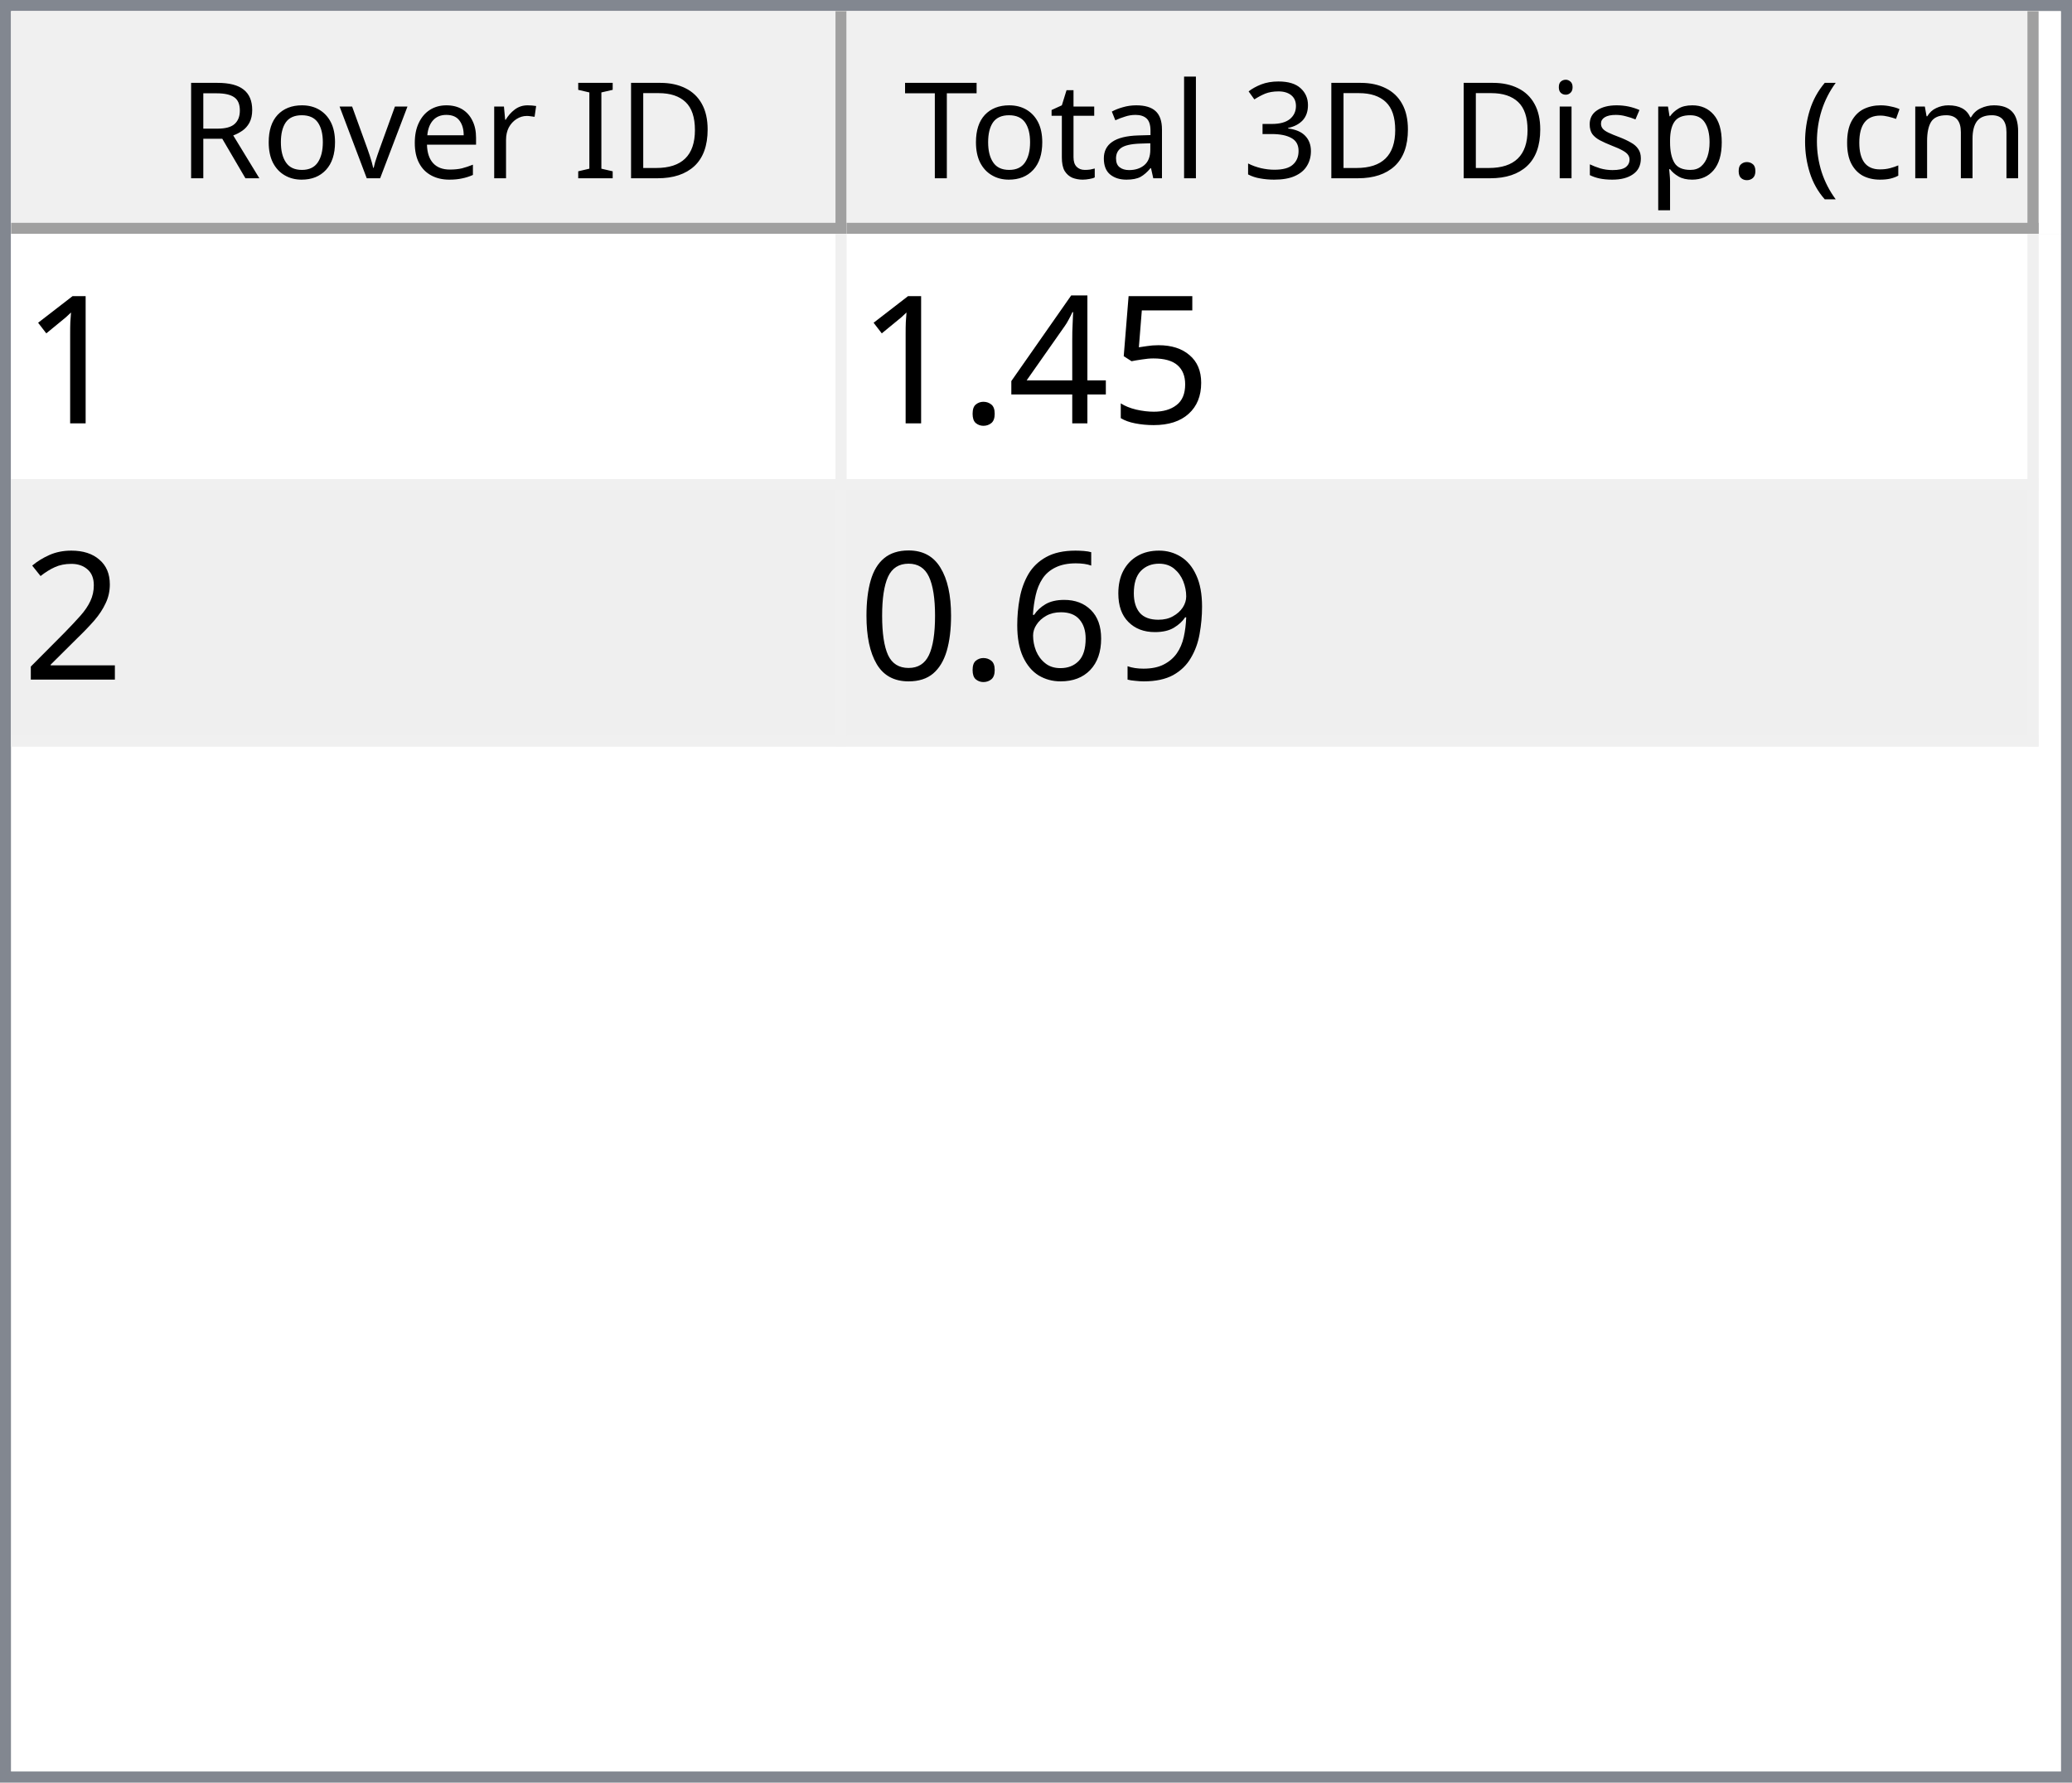
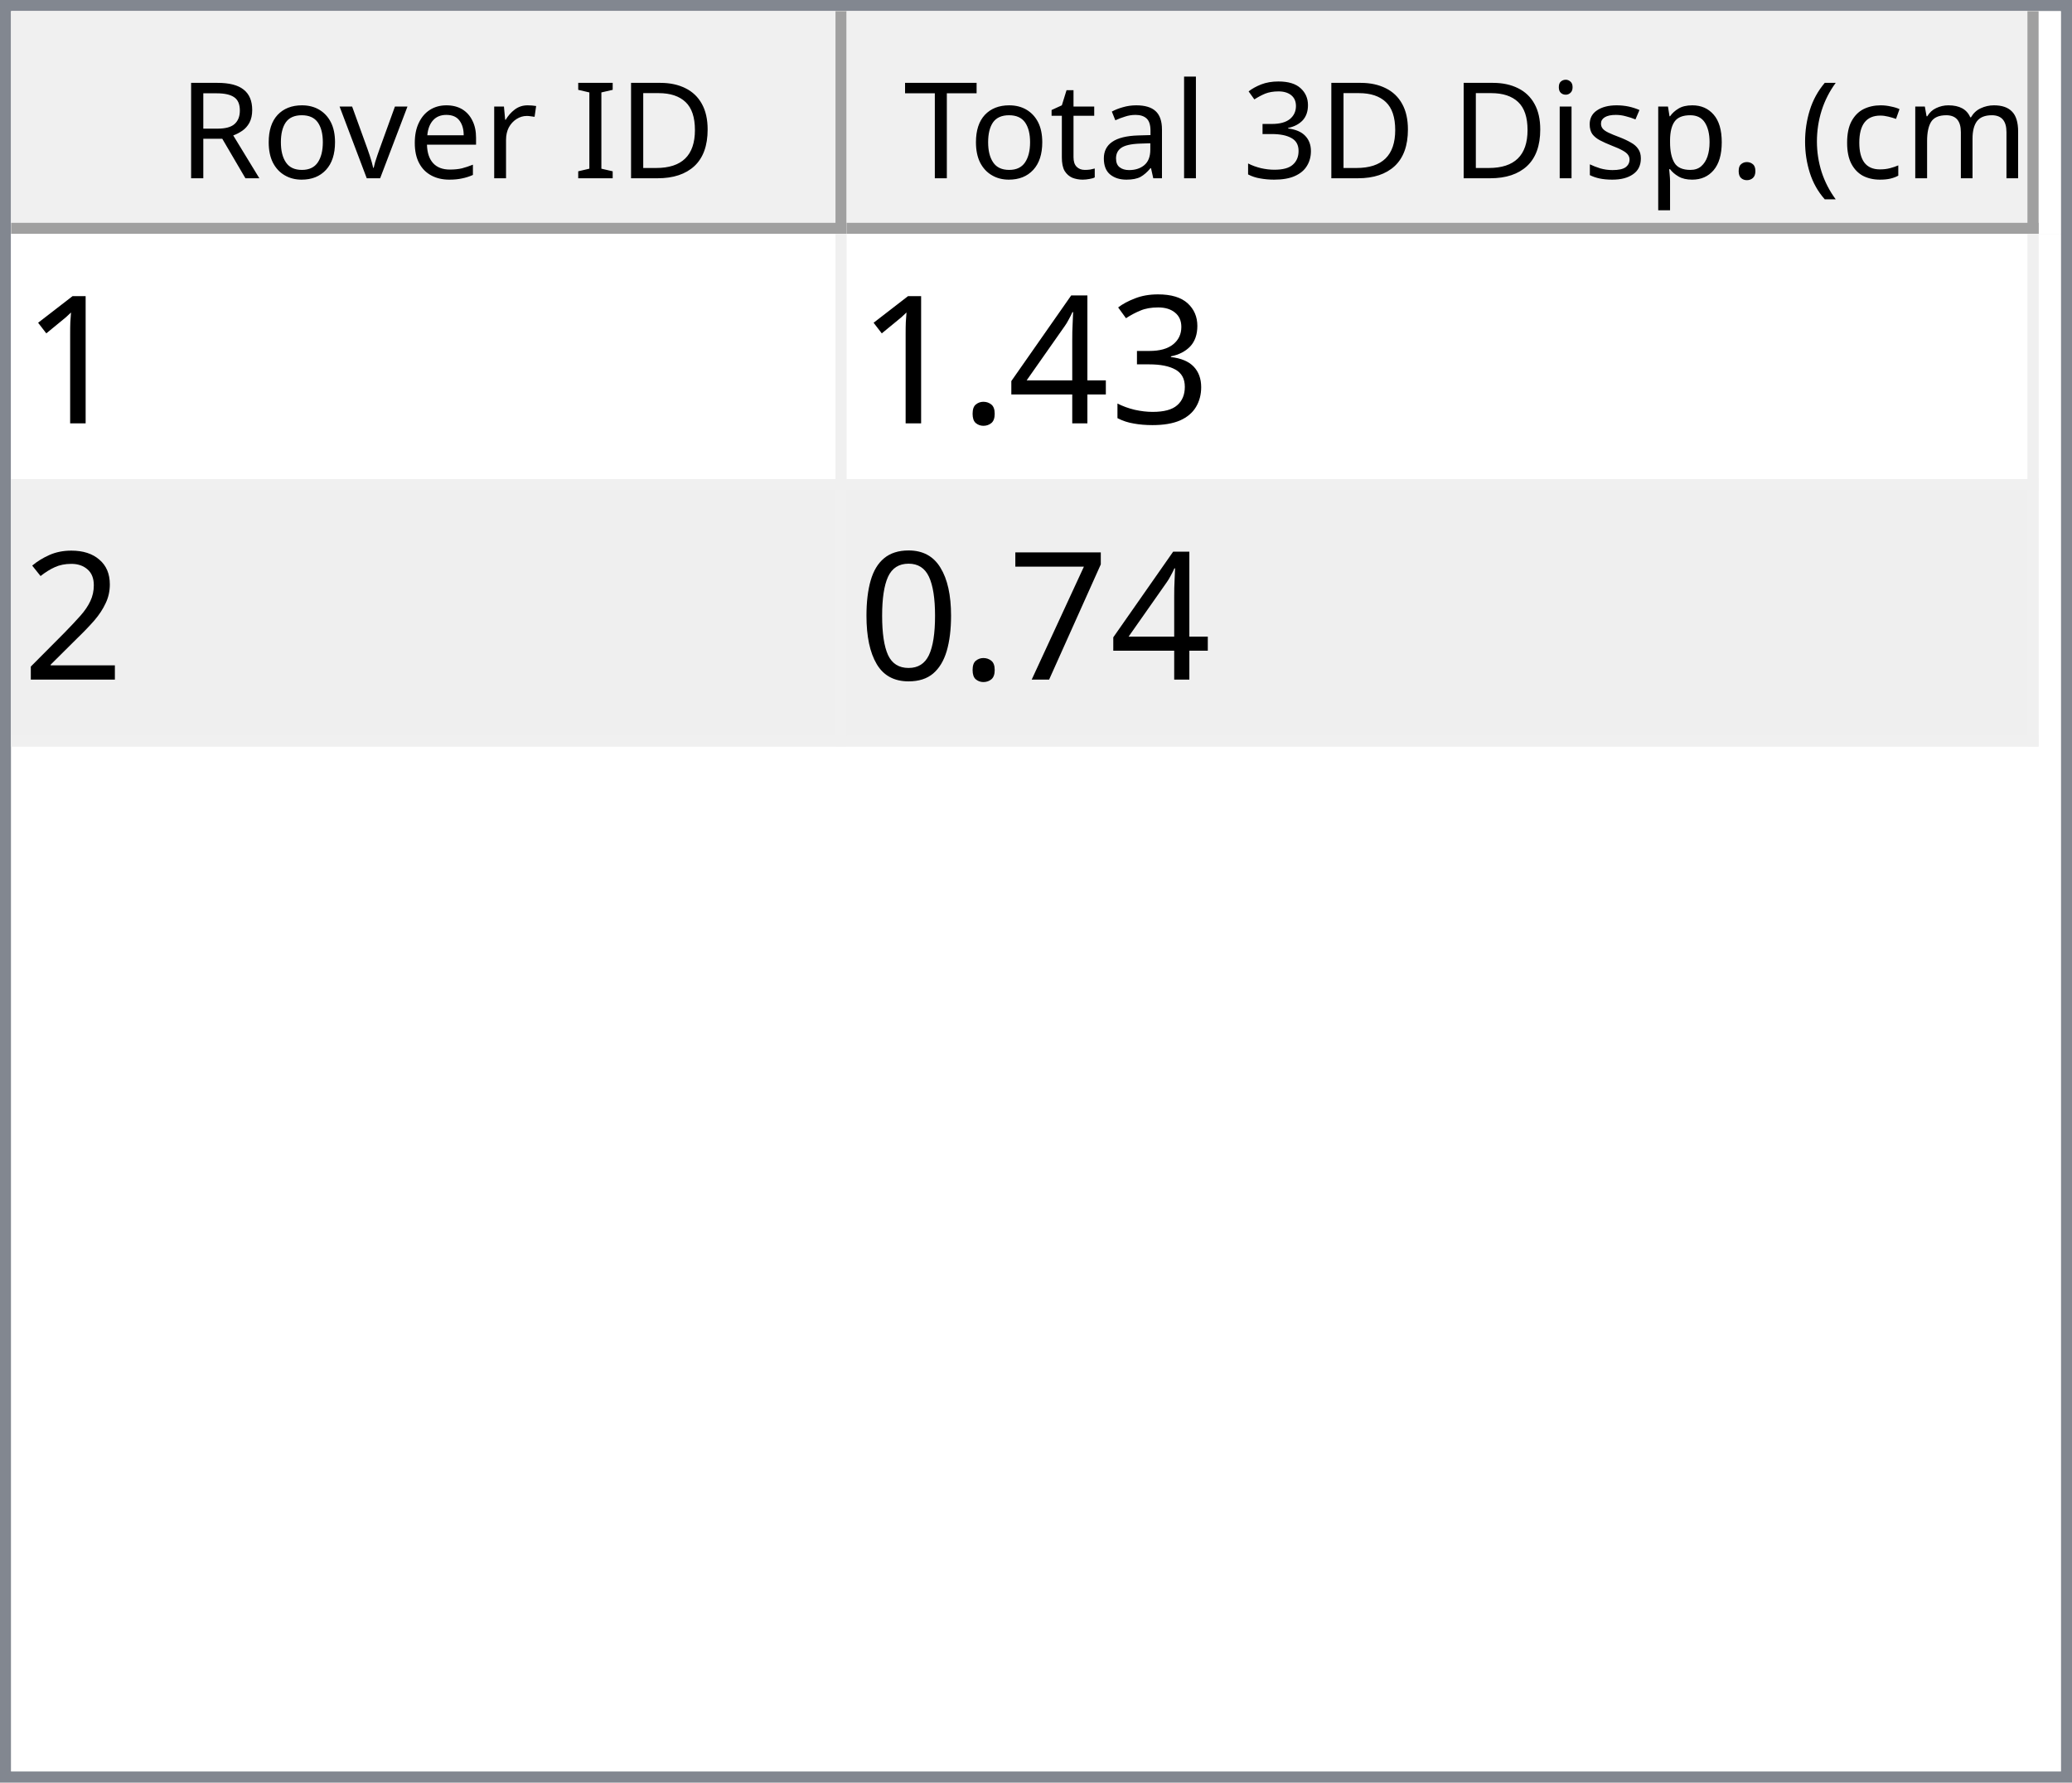
<svg xmlns="http://www.w3.org/2000/svg" style="fill-opacity:1; color-rendering:auto; color-interpolation:auto; text-rendering:auto; stroke:black; stroke-linecap:square; stroke-miterlimit:10; shape-rendering:auto; stroke-opacity:1; fill:black; stroke-dasharray:none; font-weight:normal; stroke-width:1; font-family:'Dialog'; font-style:normal; stroke-linejoin:miter; font-size:12px; stroke-dashoffset:0; image-rendering:auto;" width="186" height="160">
  <defs id="genericDefs" />
  <g>
    <defs id="defs1">
      <clipPath clipPathUnits="userSpaceOnUse" id="clipPath1">
        <path d="M0 0 L186 0 L186 160 L0 160 L0 0 Z" />
      </clipPath>
      <clipPath clipPathUnits="userSpaceOnUse" id="clipPath2">
        <path d="M0 0 L0 160 L186 160 L186 0 Z" />
      </clipPath>
      <clipPath clipPathUnits="userSpaceOnUse" id="clipPath3">
        <path d="M0 0 L0 20 L184 20 L184 0 Z" />
      </clipPath>
      <clipPath clipPathUnits="userSpaceOnUse" id="clipPath4">
        <path d="M0 0 L0 20 L75 20 L75 0 Z" />
      </clipPath>
      <clipPath clipPathUnits="userSpaceOnUse" id="clipPath5">
        <path d="M1 1 L1 19 L74 19 L74 1 Z" />
      </clipPath>
      <clipPath clipPathUnits="userSpaceOnUse" id="clipPath6">
        <path d="M0 0 L0 18 L73 18 L73 0 Z" />
      </clipPath>
      <clipPath clipPathUnits="userSpaceOnUse" id="clipPath7">
        <path d="M-0.5 -0.5 L-0.5 19.5 L74.5 19.5 L74.5 -0.5 Z" />
      </clipPath>
      <clipPath clipPathUnits="userSpaceOnUse" id="clipPath8">
        <path d="M0 0 L0 20 L107 20 L107 0 Z" />
      </clipPath>
      <clipPath clipPathUnits="userSpaceOnUse" id="clipPath9">
        <path d="M1 1 L1 19 L106 19 L106 1 Z" />
      </clipPath>
      <clipPath clipPathUnits="userSpaceOnUse" id="clipPath10">
        <path d="M0 0 L0 18 L105 18 L105 0 Z" />
      </clipPath>
      <clipPath clipPathUnits="userSpaceOnUse" id="clipPath11">
        <path d="M-0.5 -0.5 L-0.5 19.5 L106.5 19.5 L106.5 -0.5 Z" />
      </clipPath>
      <clipPath clipPathUnits="userSpaceOnUse" id="clipPath12">
        <path d="M0 0 L0 138 L184 138 L184 0 Z" />
      </clipPath>
      <clipPath clipPathUnits="userSpaceOnUse" id="clipPath13">
        <path d="M0 0 L0 46 L182 46 L182 0 Z" />
      </clipPath>
      <clipPath clipPathUnits="userSpaceOnUse" id="clipPath14">
        <path d="M-0.5 -0.5 L-0.5 45.5 L181.5 45.5 L181.5 -0.5 Z" />
      </clipPath>
      <clipPath clipPathUnits="userSpaceOnUse" id="clipPath15">
        <path d="M0 0 L0 22 L74 22 L74 0 Z" />
      </clipPath>
      <clipPath clipPathUnits="userSpaceOnUse" id="clipPath16">
        <path d="M0 0 L0 22 L106 22 L106 0 Z" />
      </clipPath>
      <font horiz-adv-x="64.551" id="font1">
        <font-face ascent="107.91" descent="25.098" units-per-em="100" style="font-style:normal; font-family:Segoe UI; font-weight:normal;" />
        <missing-glyph horiz-adv-x="64.551" d="M8.109 0 L8.109 68.266 L56.453 68.266 L56.453 0 L8.109 0 ZM15.328 7.234 L49.219 7.234 L49.219 61.031 L15.328 61.031 L15.328 7.234 Z" />
        <glyph unicode="D" horiz-adv-x="70.117" d="M9.188 0 L9.188 70.016 L28.516 70.016 Q65.531 70.016 65.531 35.891 Q65.531 19.672 55.25 9.836 Q44.969 0 27.734 0 L9.188 0 ZM17.391 62.594 L17.391 7.422 L27.828 7.422 Q41.609 7.422 49.273 14.797 Q56.938 22.172 56.938 35.688 Q56.938 62.594 28.328 62.594 L17.391 62.594 Z" />
        <glyph unicode="I" horiz-adv-x="26.611" d="M17.391 0 L9.188 0 L9.188 70.016 L17.391 70.016 L17.391 0 Z" />
        <glyph unicode=" " horiz-adv-x="27.393" d="" />
        <glyph unicode="r" horiz-adv-x="34.766" d="M34.188 41.891 Q32.078 43.5 28.125 43.5 Q23 43.5 19.555 38.672 Q16.109 33.844 16.109 25.484 L16.109 0 L8.109 0 L8.109 50 L16.109 50 L16.109 39.703 L16.312 39.703 Q18.016 44.969 21.531 47.922 Q25.047 50.875 29.391 50.875 Q32.516 50.875 34.188 50.203 L34.188 41.891 Z" />
        <glyph unicode="e" horiz-adv-x="52.295" d="M48.297 23 L12.984 23 Q13.188 14.656 17.484 10.109 Q21.781 5.562 29.297 5.562 Q37.75 5.562 44.828 11.141 L44.828 3.609 Q38.234 -1.172 27.391 -1.172 Q16.797 -1.172 10.742 5.641 Q4.688 12.453 4.688 24.812 Q4.688 36.469 11.305 43.82 Q17.922 51.172 27.734 51.172 Q37.547 51.172 42.922 44.828 Q48.297 38.484 48.297 27.203 L48.297 23 ZM40.094 29.781 Q40.047 36.719 36.75 40.578 Q33.453 44.438 27.594 44.438 Q21.922 44.438 17.969 40.383 Q14.016 36.328 13.094 29.781 L40.094 29.781 Z" />
        <glyph unicode="v" horiz-adv-x="47.9" d="M47.406 50 L27.484 0 L19.625 0 L0.688 50 L9.469 50 L22.172 13.672 Q23.578 9.672 23.922 6.688 L24.125 6.688 Q24.609 10.453 25.688 13.484 L38.969 50 L47.406 50 Z" />
        <glyph unicode="o" horiz-adv-x="58.594" d="M29 -1.172 Q17.922 -1.172 11.305 5.836 Q4.688 12.844 4.688 24.422 Q4.688 37.016 11.57 44.094 Q18.453 51.172 30.172 51.172 Q41.359 51.172 47.633 44.289 Q53.906 37.406 53.906 25.203 Q53.906 13.234 47.141 6.031 Q40.375 -1.172 29 -1.172 ZM29.594 44.438 Q21.875 44.438 17.383 39.188 Q12.891 33.938 12.891 24.703 Q12.891 15.828 17.43 10.695 Q21.969 5.562 29.594 5.562 Q37.359 5.562 41.531 10.594 Q45.703 15.625 45.703 24.906 Q45.703 34.281 41.531 39.359 Q37.359 44.438 29.594 44.438 Z" />
        <glyph unicode="R" horiz-adv-x="59.814" d="M59.375 0 L49.609 0 L37.891 19.625 Q36.281 22.359 34.766 24.289 Q33.25 26.219 31.664 27.438 Q30.078 28.656 28.25 29.219 Q26.422 29.781 24.125 29.781 L17.391 29.781 L17.391 0 L9.188 0 L9.188 70.016 L30.078 70.016 Q34.672 70.016 38.555 68.867 Q42.438 67.719 45.289 65.375 Q48.141 63.031 49.758 59.547 Q51.375 56.062 51.375 51.375 Q51.375 47.703 50.273 44.656 Q49.172 41.609 47.148 39.211 Q45.125 36.812 42.266 35.133 Q39.406 33.453 35.844 32.516 L35.844 32.328 Q37.594 31.547 38.891 30.547 Q40.188 29.547 41.359 28.18 Q42.531 26.812 43.68 25.078 Q44.828 23.344 46.234 21.047 L59.375 0 ZM17.391 62.594 L17.391 37.203 L28.516 37.203 Q31.594 37.203 34.203 38.133 Q36.812 39.062 38.719 40.797 Q40.625 42.531 41.703 45.047 Q42.781 47.562 42.781 50.688 Q42.781 56.297 39.141 59.445 Q35.5 62.594 28.609 62.594 L17.391 62.594 Z" />
        <glyph unicode=")" horiz-adv-x="30.176" d="M8.297 -15.922 L1.172 -15.922 Q16.406 2.344 16.406 26.812 Q16.406 51.469 1.078 70.016 L8.297 70.016 Q23.531 52.156 23.531 26.703 Q23.531 1.375 8.297 -15.922 Z" />
        <glyph unicode="m" horiz-adv-x="86.133" d="M79.109 0 L71.094 0 L71.094 28.719 Q71.094 37.016 68.531 40.727 Q65.969 44.438 59.906 44.438 Q54.781 44.438 51.195 39.75 Q47.609 35.062 47.609 28.516 L47.609 0 L39.594 0 L39.594 29.688 Q39.594 44.438 28.219 44.438 Q22.953 44.438 19.531 40.016 Q16.109 35.594 16.109 28.516 L16.109 0 L8.109 0 L8.109 50 L16.109 50 L16.109 42.094 L16.312 42.094 Q21.625 51.172 31.844 51.172 Q36.969 51.172 40.773 48.312 Q44.578 45.453 46 40.828 Q51.562 51.172 62.594 51.172 Q79.109 51.172 79.109 30.812 L79.109 0 Z" />
        <glyph unicode="c" horiz-adv-x="46.191" d="M42.188 2.297 Q36.422 -1.172 28.516 -1.172 Q17.828 -1.172 11.258 5.789 Q4.688 12.75 4.688 23.828 Q4.688 36.188 11.766 43.68 Q18.844 51.172 30.672 51.172 Q37.25 51.172 42.281 48.734 L42.281 40.531 Q36.719 44.438 30.375 44.438 Q22.703 44.438 17.797 38.945 Q12.891 33.453 12.891 24.516 Q12.891 15.719 17.508 10.641 Q22.125 5.562 29.891 5.562 Q36.422 5.562 42.188 9.906 L42.188 2.297 Z" />
        <glyph unicode="(" horiz-adv-x="30.176" d="M29.109 -15.922 L21.969 -15.922 Q6.844 1.375 6.844 26.703 Q6.844 52.156 21.969 70.016 L29.203 70.016 Q13.875 51.469 13.875 26.812 Q13.875 2.344 29.109 -15.922 Z" />
        <glyph unicode="." horiz-adv-x="21.68" d="M10.891 -1.078 Q8.641 -1.078 7.055 0.539 Q5.469 2.156 5.469 4.391 Q5.469 6.641 7.055 8.273 Q8.641 9.906 10.891 9.906 Q13.188 9.906 14.797 8.273 Q16.406 6.641 16.406 4.391 Q16.406 2.156 14.797 0.539 Q13.188 -1.078 10.891 -1.078 Z" />
        <glyph unicode="p" horiz-adv-x="58.789" d="M16.312 7.234 L16.109 7.234 L16.109 -23 L8.109 -23 L8.109 50 L16.109 50 L16.109 41.219 L16.312 41.219 Q22.219 51.172 33.594 51.172 Q43.266 51.172 48.688 44.461 Q54.109 37.75 54.109 26.469 Q54.109 13.922 48 6.375 Q41.891 -1.172 31.297 -1.172 Q21.578 -1.172 16.312 7.234 ZM16.109 27.391 L16.109 20.406 Q16.109 14.203 20.141 9.883 Q24.172 5.562 30.375 5.562 Q37.641 5.562 41.773 11.133 Q45.906 16.703 45.906 26.609 Q45.906 34.969 42.047 39.703 Q38.188 44.438 31.594 44.438 Q24.609 44.438 20.359 39.578 Q16.109 34.719 16.109 27.391 Z" />
        <glyph unicode="s" horiz-adv-x="42.432" d="M5.078 1.812 L5.078 10.406 Q11.625 5.562 19.484 5.562 Q30.031 5.562 30.031 12.594 Q30.031 14.594 29.125 15.992 Q28.219 17.391 26.68 18.461 Q25.141 19.531 23.07 20.383 Q21 21.234 18.609 22.172 Q15.281 23.484 12.766 24.828 Q10.25 26.172 8.57 27.859 Q6.891 29.547 6.031 31.695 Q5.172 33.844 5.172 36.719 Q5.172 40.234 6.789 42.945 Q8.406 45.656 11.086 47.484 Q13.766 49.312 17.211 50.242 Q20.656 51.172 24.312 51.172 Q30.812 51.172 35.938 48.922 L35.938 40.828 Q30.422 44.438 23.25 44.438 Q21 44.438 19.195 43.922 Q17.391 43.406 16.094 42.477 Q14.797 41.547 14.086 40.258 Q13.375 38.969 13.375 37.406 Q13.375 35.453 14.086 34.133 Q14.797 32.812 16.164 31.789 Q17.531 30.766 19.484 29.938 Q21.438 29.109 23.922 28.125 Q27.25 26.859 29.883 25.516 Q32.516 24.172 34.375 22.484 Q36.234 20.797 37.234 18.602 Q38.234 16.406 38.234 13.375 Q38.234 9.672 36.602 6.938 Q34.969 4.203 32.234 2.398 Q29.5 0.594 25.93 -0.289 Q22.359 -1.172 18.453 -1.172 Q10.75 -1.172 5.078 1.812 Z" />
        <glyph unicode="i" horiz-adv-x="24.219" d="M12.203 62.703 Q10.062 62.703 8.547 64.164 Q7.031 65.625 7.031 67.875 Q7.031 70.125 8.547 71.609 Q10.062 73.094 12.203 73.094 Q14.406 73.094 15.945 71.609 Q17.484 70.125 17.484 67.875 Q17.484 65.719 15.945 64.211 Q14.406 62.703 12.203 62.703 ZM16.109 0 L8.109 0 L8.109 50 L16.109 50 L16.109 0 Z" />
        <glyph unicode="3" horiz-adv-x="53.906" d="M46.531 19.828 Q46.531 15.094 44.75 11.211 Q42.969 7.328 39.719 4.57 Q36.469 1.812 31.93 0.297 Q27.391 -1.219 21.922 -1.219 Q11.922 -1.219 6 2.594 L6 11.188 Q13.094 5.609 22.219 5.609 Q25.875 5.609 28.828 6.539 Q31.781 7.469 33.906 9.227 Q36.031 10.984 37.18 13.477 Q38.328 15.969 38.328 19.094 Q38.328 32.812 18.797 32.812 L12.984 32.812 L12.984 39.594 L18.5 39.594 Q35.797 39.594 35.797 52.484 Q35.797 64.406 22.609 64.406 Q15.188 64.406 8.688 59.422 L8.688 67.188 Q15.375 71.188 24.609 71.188 Q29 71.188 32.57 69.969 Q36.141 68.75 38.68 66.555 Q41.219 64.359 42.609 61.281 Q44 58.203 44 54.5 Q44 40.672 30.031 36.719 L30.031 36.531 Q33.594 36.141 36.625 34.797 Q39.656 33.453 41.852 31.305 Q44.047 29.156 45.289 26.25 Q46.531 23.344 46.531 19.828 Z" />
        <glyph unicode="l" horiz-adv-x="24.219" d="M16.109 0 L8.109 0 L8.109 74.031 L16.109 74.031 L16.109 0 Z" />
        <glyph unicode="a" horiz-adv-x="50.879" d="M43.891 0 L35.891 0 L35.891 7.812 L35.688 7.812 Q30.469 -1.172 20.312 -1.172 Q12.844 -1.172 8.617 2.781 Q4.391 6.734 4.391 13.281 Q4.391 27.297 20.906 29.594 L35.891 31.688 Q35.891 44.438 25.594 44.438 Q16.547 44.438 9.281 38.281 L9.281 46.484 Q16.656 51.172 26.266 51.172 Q43.891 51.172 43.891 32.516 L43.891 0 ZM35.891 25.297 L23.828 23.641 Q18.266 22.859 15.43 20.875 Q12.594 18.891 12.594 13.875 Q12.594 10.203 15.211 7.883 Q17.828 5.562 22.172 5.562 Q28.125 5.562 32.008 9.742 Q35.891 13.922 35.891 20.312 L35.891 25.297 Z" />
        <glyph unicode="t" horiz-adv-x="33.887" d="M31.297 0.484 Q28.469 -1.078 23.828 -1.078 Q10.688 -1.078 10.688 13.578 L10.688 43.172 L2.094 43.172 L2.094 50 L10.688 50 L10.688 62.203 L18.703 64.797 L18.703 50 L31.297 50 L31.297 43.172 L18.703 43.172 L18.703 14.984 Q18.703 9.969 20.414 7.82 Q22.125 5.672 26.078 5.672 Q29.109 5.672 31.297 7.328 L31.297 0.484 Z" />
        <glyph unicode="T" horiz-adv-x="52.393" d="M50.594 62.594 L30.375 62.594 L30.375 0 L22.172 0 L22.172 62.594 L2 62.594 L2 70.016 L50.594 70.016 L50.594 62.594 Z" />
      </font>
      <font horiz-adv-x="75.0" id="font2">
        <font-face ascent="100.537" descent="21.973" units-per-em="100" style="font-style:normal; font-family:sans-serif; font-weight:normal;" />
        <missing-glyph horiz-adv-x="75.0" d="M12.5 0 L12.5 62.5 L62.5 62.5 L62.5 0 L12.5 0 ZM14.062 1.562 L60.938 1.562 L60.938 60.938 L14.062 60.938 L14.062 1.562 Z" />
        <glyph unicode="1" horiz-adv-x="55.615" d="M37.25 0 L28.469 0 L28.469 56 Q25.297 52.984 20.141 49.953 Q14.984 46.922 10.891 45.406 L10.891 53.906 Q18.266 57.375 23.781 62.305 Q29.297 67.234 31.594 71.875 L37.25 71.875 L37.25 0 Z" />
-         <glyph unicode="5" horiz-adv-x="55.615" d="M4.156 18.75 L13.375 19.531 Q14.406 12.797 18.141 9.398 Q21.875 6 27.156 6 Q33.5 6 37.891 10.789 Q42.281 15.578 42.281 23.484 Q42.281 31 38.062 35.352 Q33.844 39.703 27 39.703 Q22.75 39.703 19.336 37.773 Q15.922 35.844 13.969 32.766 L5.719 33.844 L12.641 70.609 L48.25 70.609 L48.25 62.203 L19.672 62.203 L15.828 42.969 Q22.266 47.469 29.344 47.469 Q38.719 47.469 45.164 40.969 Q51.609 34.469 51.609 24.266 Q51.609 14.547 45.953 7.469 Q39.062 -1.219 27.156 -1.219 Q17.391 -1.219 11.211 4.25 Q5.031 9.719 4.156 18.75 Z" />
+         <glyph unicode="3" horiz-adv-x="55.615" d="M4.203 18.891 L12.984 20.062 Q14.5 12.594 18.141 9.297 Q21.781 6 27 6 Q33.203 6 37.477 10.297 Q41.75 14.594 41.75 20.953 Q41.75 27 37.797 30.93 Q33.844 34.859 27.734 34.859 Q25.25 34.859 21.531 33.891 L22.516 41.609 Q23.391 41.5 23.922 41.5 Q29.547 41.5 34.039 44.43 Q38.531 47.359 38.531 53.469 Q38.531 58.297 35.258 61.477 Q31.984 64.656 26.812 64.656 Q21.688 64.656 18.266 61.43 Q14.844 58.203 13.875 51.766 L5.078 53.328 Q6.688 62.156 12.398 67.016 Q18.109 71.875 26.609 71.875 Q32.469 71.875 37.398 69.359 Q42.328 66.844 44.945 62.5 Q47.562 58.156 47.562 53.266 Q47.562 48.641 45.07 44.828 Q42.578 41.016 37.703 38.766 Q44.047 37.312 47.562 32.695 Q51.078 28.078 51.078 21.141 Q51.078 11.766 44.242 5.25 Q37.406 -1.266 26.953 -1.266 Q17.531 -1.266 11.305 4.352 Q5.078 9.969 4.203 18.891 Z" />
        <glyph unicode="4" horiz-adv-x="55.615" d="M32.328 0 L32.328 17.141 L1.266 17.141 L1.266 25.203 L33.938 71.578 L41.109 71.578 L41.109 25.203 L50.781 25.203 L50.781 17.141 L41.109 17.141 L41.109 0 L32.328 0 ZM32.328 25.203 L32.328 57.469 L9.906 25.203 L32.328 25.203 Z" />
        <glyph unicode="." horiz-adv-x="27.783" d="M9.078 0 L9.078 10.016 L19.094 10.016 L19.094 0 L9.078 0 Z" />
        <glyph unicode="2" horiz-adv-x="55.615" d="M50.344 8.453 L50.344 0 L3.031 0 Q2.938 3.172 4.047 6.109 Q5.859 10.938 9.836 15.625 Q13.812 20.312 21.344 26.469 Q33.016 36.031 37.117 41.625 Q41.219 47.219 41.219 52.203 Q41.219 57.422 37.477 61.008 Q33.734 64.594 27.734 64.594 Q21.391 64.594 17.578 60.789 Q13.766 56.984 13.719 50.25 L4.688 51.172 Q5.609 61.281 11.664 66.578 Q17.719 71.875 27.938 71.875 Q38.234 71.875 44.242 66.164 Q50.25 60.453 50.25 52 Q50.25 47.703 48.492 43.555 Q46.734 39.406 42.656 34.812 Q38.578 30.219 29.109 22.219 Q21.188 15.578 18.945 13.211 Q16.703 10.844 15.234 8.453 L50.344 8.453 Z" />
-         <glyph unicode="9" horiz-adv-x="55.615" d="M5.469 16.547 L13.922 17.328 Q14.984 11.375 18.016 8.688 Q21.047 6 25.781 6 Q29.828 6 32.883 7.859 Q35.938 9.719 37.891 12.82 Q39.844 15.922 41.164 21.195 Q42.484 26.469 42.484 31.938 Q42.484 32.516 42.438 33.688 Q39.797 29.5 35.234 26.883 Q30.672 24.266 25.344 24.266 Q16.453 24.266 10.305 30.711 Q4.156 37.156 4.156 47.703 Q4.156 58.594 10.578 65.234 Q17 71.875 26.656 71.875 Q33.641 71.875 39.43 68.117 Q45.219 64.359 48.219 57.398 Q51.219 50.438 51.219 37.25 Q51.219 23.531 48.242 15.406 Q45.266 7.281 39.383 3.031 Q33.5 -1.219 25.594 -1.219 Q17.188 -1.219 11.867 3.445 Q6.547 8.109 5.469 16.547 ZM41.453 48.141 Q41.453 55.719 37.43 60.156 Q33.406 64.594 27.734 64.594 Q21.875 64.594 17.531 59.812 Q13.188 55.031 13.188 47.406 Q13.188 40.578 17.312 36.305 Q21.438 32.031 27.484 32.031 Q33.594 32.031 37.523 36.305 Q41.453 40.578 41.453 48.141 Z" />
-         <glyph unicode="6" horiz-adv-x="55.615" d="M49.75 54.047 L41.016 53.375 Q39.844 58.547 37.703 60.891 Q34.125 64.656 28.906 64.656 Q24.703 64.656 21.531 62.312 Q17.391 59.281 14.992 53.469 Q12.594 47.656 12.5 36.922 Q15.672 41.75 20.266 44.094 Q24.859 46.438 29.891 46.438 Q38.672 46.438 44.852 39.969 Q51.031 33.5 51.031 23.25 Q51.031 16.5 48.125 10.719 Q45.219 4.938 40.141 1.859 Q35.062 -1.219 28.609 -1.219 Q17.625 -1.219 10.695 6.859 Q3.766 14.938 3.766 33.5 Q3.766 54.25 11.422 63.672 Q18.109 71.875 29.438 71.875 Q37.891 71.875 43.289 67.141 Q48.688 62.406 49.75 54.047 ZM13.875 23.188 Q13.875 18.656 15.797 14.508 Q17.719 10.359 21.188 8.18 Q24.656 6 28.469 6 Q34.031 6 38.039 10.492 Q42.047 14.984 42.047 22.703 Q42.047 30.125 38.086 34.398 Q34.125 38.672 28.125 38.672 Q22.172 38.672 18.023 34.398 Q13.875 30.125 13.875 23.188 Z" />
+         <glyph unicode="7" horiz-adv-x="55.615" d="M4.734 62.203 L4.734 70.656 L51.078 70.656 L51.078 63.812 Q44.234 56.547 37.523 44.484 Q30.812 32.422 27.156 19.672 Q24.516 10.688 23.781 0 L14.75 0 Q14.891 8.453 18.062 20.414 Q21.234 32.375 27.172 43.484 Q33.109 54.594 39.797 62.203 L4.734 62.203 Z" />
        <glyph unicode="0" horiz-adv-x="55.615" d="M4.156 35.297 Q4.156 48 6.766 55.742 Q9.375 63.484 14.523 67.68 Q19.672 71.875 27.484 71.875 Q33.25 71.875 37.594 69.555 Q41.938 67.234 44.773 62.867 Q47.609 58.5 49.219 52.227 Q50.828 45.953 50.828 35.297 Q50.828 22.703 48.242 14.969 Q45.656 7.234 40.508 3.008 Q35.359 -1.219 27.484 -1.219 Q17.141 -1.219 11.234 6.203 Q4.156 15.141 4.156 35.297 ZM13.188 35.297 Q13.188 17.672 17.312 11.836 Q21.438 6 27.484 6 Q33.547 6 37.672 11.859 Q41.797 17.719 41.797 35.297 Q41.797 52.984 37.672 58.789 Q33.547 64.594 27.391 64.594 Q21.344 64.594 17.719 59.469 Q13.188 52.938 13.188 35.297 Z" />
      </font>
    </defs>
    <g style="fill:white; stroke:white;">
      <rect x="0" y="0" width="186" style="clip-path:url(#clipPath1); stroke:none;" height="160" />
    </g>
    <g style="fill:white; text-rendering:optimizeSpeed; color-rendering:optimizeSpeed; image-rendering:optimizeSpeed; shape-rendering:crispEdges; stroke:white; color-interpolation:sRGB;">
      <rect x="0" width="186" height="160" y="0" style="stroke:none;" />
      <path style="stroke:none;" d="M0 160 L186 160 L186 0 L0 0 Z" />
    </g>
    <g style="fill:rgb(240,240,240); font-family:'Segoe UI'; stroke:rgb(240,240,240);">
      <rect x="0" y="0" width="186" style="clip-path:url(#clipPath2); stroke:none;" height="160" />
    </g>
    <g style="fill:rgb(130,135,144); font-family:'Segoe UI'; stroke:rgb(130,135,144);">
      <path d="M0 0 L186 0 L186 160 L0 160 L0 0 ZM1 1 L185 1 L185 159 L1 159 L1 1 Z" style="fill-rule:evenodd; clip-path:url(#clipPath2); stroke:none;" />
    </g>
    <g style="fill:white; font-family:'Segoe UI'; stroke:white;" transform="translate(1,1)">
      <rect x="0" y="0" width="184" style="clip-path:url(#clipPath3); stroke:none;" height="20" />
    </g>
    <g style="fill:rgb(240,240,240); font-family:'Segoe UI'; stroke:rgb(240,240,240);" transform="translate(1,1)">
      <rect x="0" y="0" width="75" style="clip-path:url(#clipPath4); stroke:none;" height="20" />
    </g>
    <g style="font-family:'Segoe UI';" transform="translate(2,2)">
      <text x="14" xml:space="preserve" y="14" style="clip-path:url(#clipPath6); stroke:none;">Rover ID</text>
    </g>
    <g style="fill:rgb(160,160,160); font-family:'Segoe UI'; stroke:rgb(160,160,160); stroke-linejoin:bevel;" transform="translate(1.5,1.5)">
      <line x1="74" x2="74" y1="0" style="fill:none; clip-path:url(#clipPath7);" y2="19" />
    </g>
    <g style="fill:rgb(160,160,160); font-family:'Segoe UI'; stroke:rgb(160,160,160); stroke-linejoin:bevel;" transform="matrix(1,0,0,1,1,1) translate(0.5,0.5)">
      <line x1="0" x2="74" y1="19" style="fill:none; clip-path:url(#clipPath7);" y2="19" />
    </g>
    <g style="fill:rgb(240,240,240); font-family:'Segoe UI'; stroke:rgb(240,240,240);" transform="translate(76,1)">
      <rect x="0" y="0" width="107" style="clip-path:url(#clipPath8); stroke:none;" height="20" />
    </g>
    <g style="font-family:'Segoe UI';" transform="translate(77,2)">
      <text x="1" xml:space="preserve" y="14" style="clip-path:url(#clipPath10); stroke:none;"> Total 3D Disp. (cm)</text>
    </g>
    <g style="fill:rgb(160,160,160); font-family:'Segoe UI'; stroke:rgb(160,160,160); stroke-linejoin:bevel;" transform="translate(76.5,1.5)">
      <line x1="106" x2="106" y1="0" style="fill:none; clip-path:url(#clipPath11);" y2="19" />
    </g>
    <g style="fill:rgb(160,160,160); font-family:'Segoe UI'; stroke:rgb(160,160,160); stroke-linejoin:bevel;" transform="matrix(1,0,0,1,76,1) translate(0.5,0.5)">
      <line x1="0" x2="106" y1="19" style="fill:none; clip-path:url(#clipPath11);" y2="19" />
    </g>
    <g style="fill:white; font-family:'Segoe UI'; stroke:white;" transform="translate(1,21)">
      <rect x="0" y="0" width="184" style="clip-path:url(#clipPath12); stroke:none;" height="138" />
    </g>
    <g style="fill:rgb(240,240,240); font-size:16px; font-family:sans-serif; stroke:rgb(240,240,240);" transform="translate(1,21)">
      <rect x="0" y="0" width="182" style="clip-path:url(#clipPath13); stroke:none;" height="46" />
      <line transform="translate(0.5,0.5)" x1="0" x2="181" y1="22" style="clip-path:url(#clipPath14); fill:none; stroke-linejoin:bevel;" y2="22" />
    </g>
    <g transform="matrix(1,0,0,1,1,21) translate(0.5,0.5)" style="fill:rgb(240,240,240); font-size:16px; font-family:sans-serif; stroke:rgb(240,240,240); stroke-linejoin:bevel;">
      <line x1="0" x2="181" y1="45" style="fill:none; clip-path:url(#clipPath14);" y2="45" />
    </g>
    <g transform="matrix(1,0,0,1,1,21) translate(0.5,0.5)" style="fill:rgb(240,240,240); font-size:16px; font-family:sans-serif; stroke:rgb(240,240,240); stroke-linejoin:bevel;">
      <line x1="74" x2="74" y1="0" style="fill:none; clip-path:url(#clipPath14);" y2="45" />
    </g>
    <g transform="matrix(1,0,0,1,1,21) translate(0.5,0.5)" style="fill:rgb(240,240,240); font-size:16px; font-family:sans-serif; stroke:rgb(240,240,240); stroke-linejoin:bevel;">
      <line x1="181" x2="181" y1="0" style="fill:none; clip-path:url(#clipPath14);" y2="45" />
    </g>
    <g style="fill:white; font-size:16px; font-family:sans-serif; stroke:white;" transform="matrix(1,0,0,1,1,21)">
      <rect x="0" y="0" width="74" style="clip-path:url(#clipPath15); stroke:none;" height="22" />
      <text x="1" y="17" style="fill:black; clip-path:url(#clipPath15); stroke:none;" xml:space="preserve">1</text>
    </g>
    <g style="fill:white; font-size:16px; font-family:sans-serif; stroke:white;" transform="matrix(1,0,0,1,1,21) translate(75,0)">
      <rect x="0" y="0" width="106" style="clip-path:url(#clipPath16); stroke:none;" height="22" />
-       <text x="1" y="17" style="fill:black; clip-path:url(#clipPath16); stroke:none;" xml:space="preserve">1.45</text>
+       <text x="1" y="17" style="fill:black; clip-path:url(#clipPath16); stroke:none;" xml:space="preserve">1.43</text>
    </g>
    <g style="fill:rgb(239,239,239); font-size:16px; font-family:sans-serif; stroke:rgb(239,239,239);" transform="matrix(1,0,0,1,1,21) translate(0,23)">
      <rect x="0" y="0" width="74" style="clip-path:url(#clipPath15); stroke:none;" height="22" />
      <text x="1" y="17" style="fill:black; clip-path:url(#clipPath15); stroke:none;" xml:space="preserve">2</text>
    </g>
    <g style="fill:rgb(239,239,239); font-size:16px; font-family:sans-serif; stroke:rgb(239,239,239);" transform="matrix(1,0,0,1,1,21) translate(75,23)">
      <rect x="0" y="0" width="106" style="clip-path:url(#clipPath16); stroke:none;" height="22" />
-       <text x="1" y="17" style="fill:black; clip-path:url(#clipPath16); stroke:none;" xml:space="preserve">0.69</text>
+       <text x="1" y="17" style="fill:black; clip-path:url(#clipPath16); stroke:none;" xml:space="preserve">0.74</text>
    </g>
  </g>
</svg>
